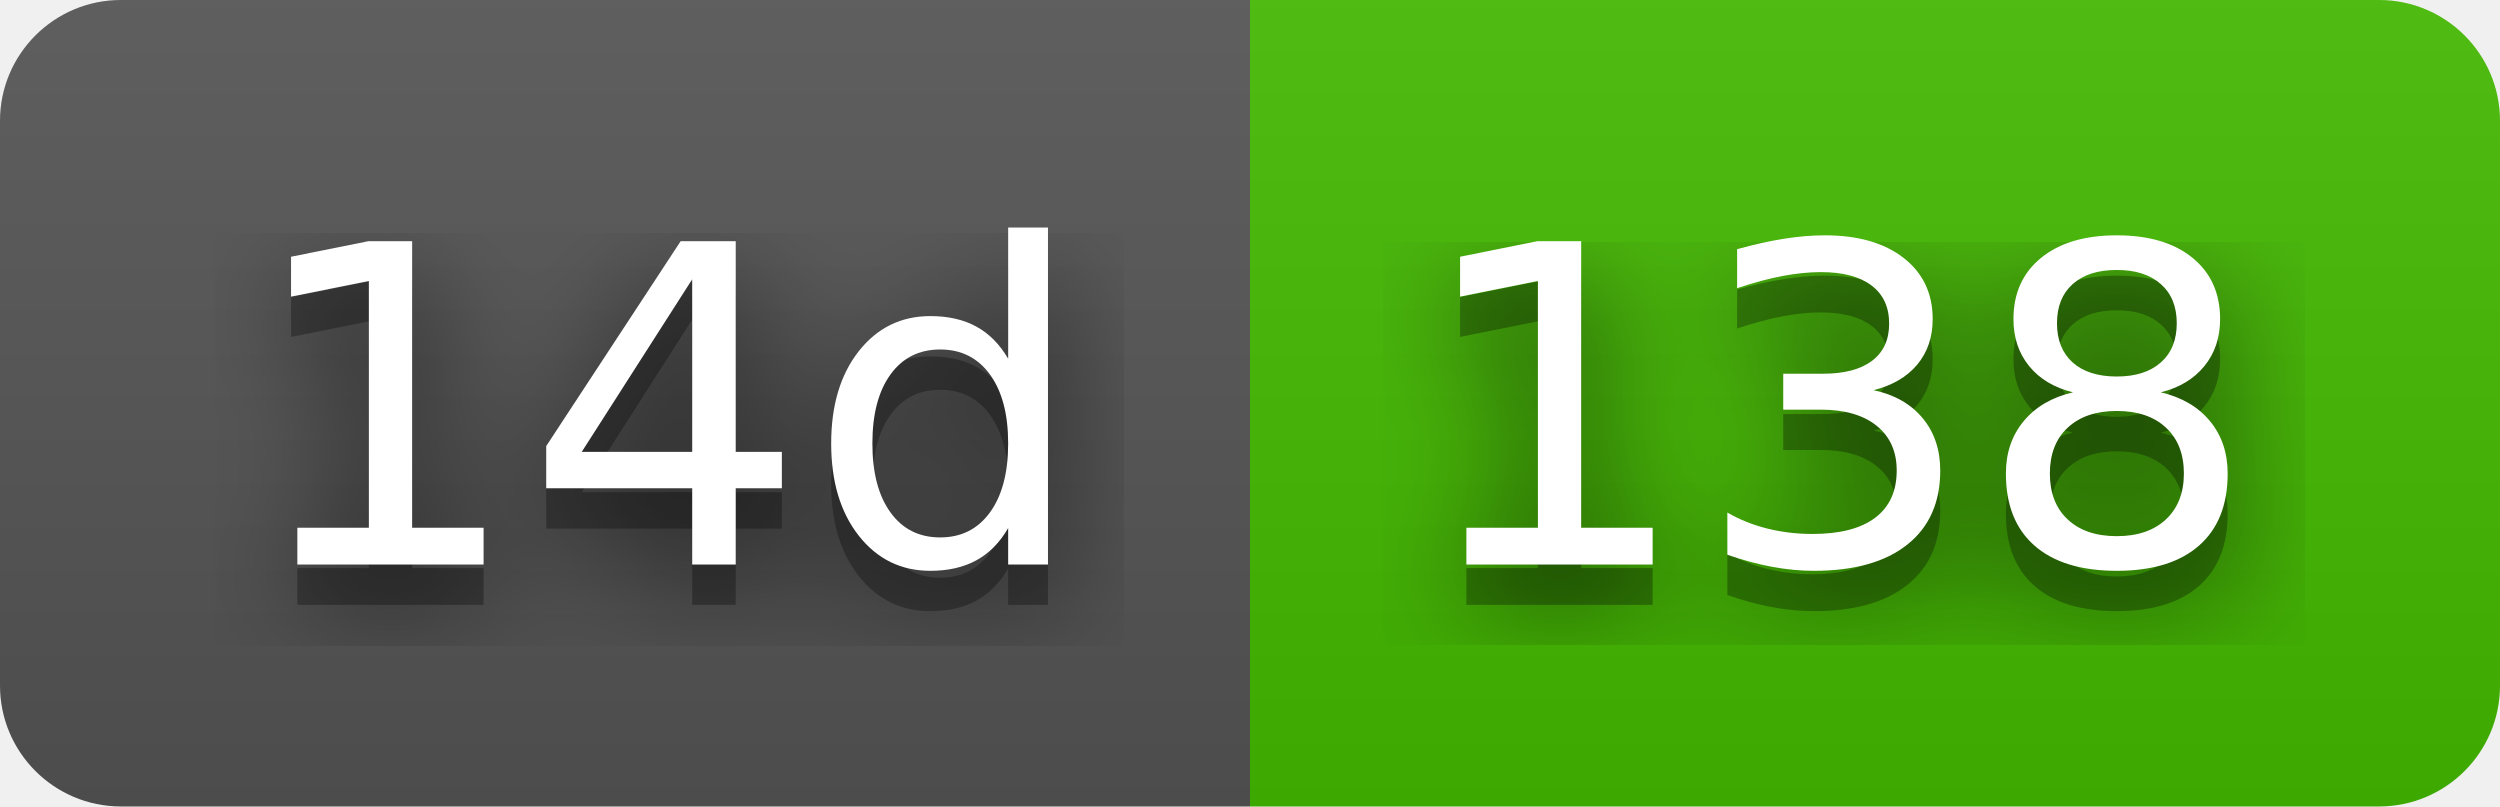
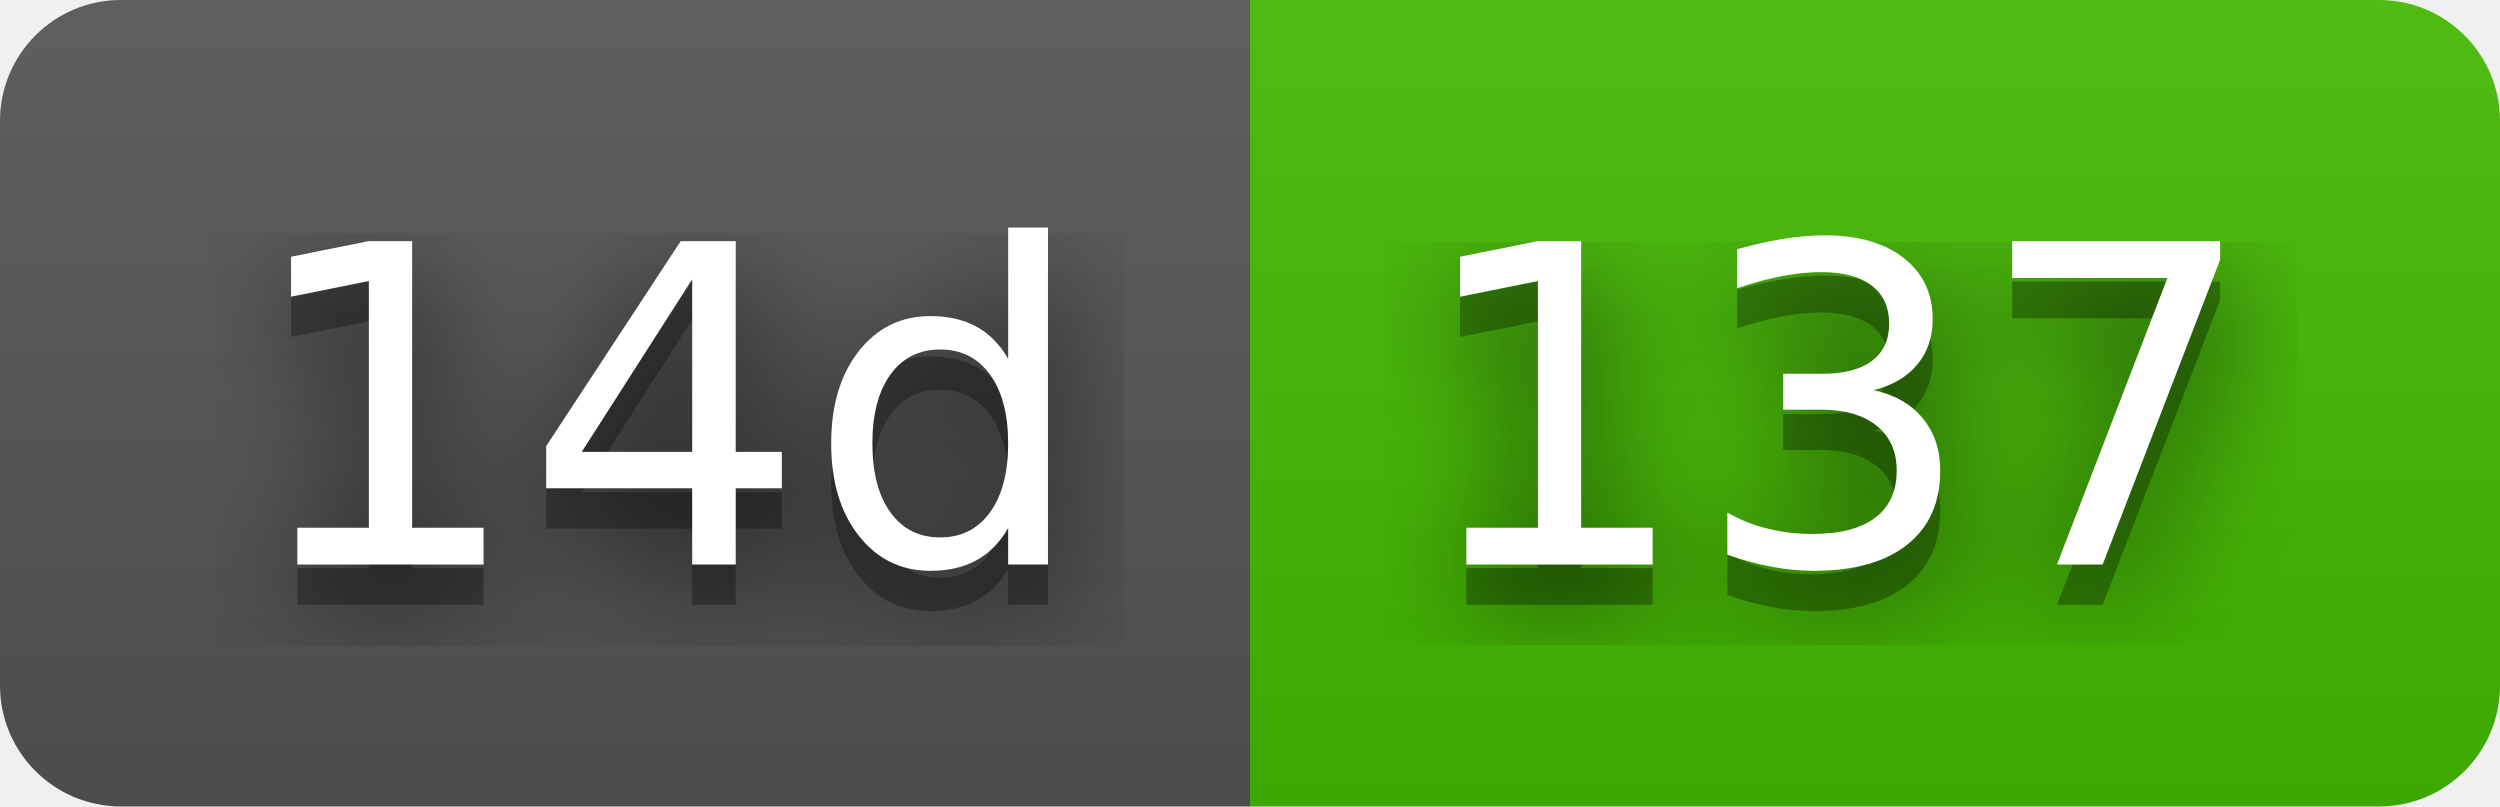
- <svg xmlns="http://www.w3.org/2000/svg" width="62" height="20" role="img" aria-label="14d: 138">
+ <svg xmlns="http://www.w3.org/2000/svg" width="62" height="20" role="img" aria-label="14d: 137">
  <filter id="blur">
    <feGaussianBlur stdDeviation="16" />
  </filter>
  <linearGradient id="s" x2="0" y2="100%">
    <stop offset="0" stop-color="#bbb" stop-opacity=".1" />
    <stop offset="1" stop-opacity=".1" />
  </linearGradient>
  <clipPath id="r">
    <rect width="62" height="20" rx="3" />
  </clipPath>
  <g clip-path="url(#r)">
    <rect width="31" height="20" fill="#555" />
    <rect x="31" width="31" height="20" fill="#4b0" />
    <rect width="62" height="20" fill="url(#s)" />
  </g>
  <g fill="#fff" text-anchor="middle" font-family="Verdana,Geneva,DejaVu Sans,sans-serif" text-rendering="geometricPrecision" font-size="110">
    <g transform="scale(.1)">
      <g aria-hidden="true" fill="#010101">
        <text x="165" y="150" fill-opacity=".8" filter="url(#blur)" textLength="210">14d</text>
        <text x="165" y="150" fill-opacity=".3" textLength="210">14d</text>
      </g>
      <text x="165" y="140" textLength="210">14d</text>
    </g>
    <g transform="scale(.1)">
      <g aria-hidden="true" fill="#010101">
-         <text x="455" y="150" fill-opacity=".8" filter="url(#blur)" textLength="210">138</text>
-         <text x="455" y="150" fill-opacity=".3" textLength="210">138</text>
+         <text x="455" y="150" fill-opacity=".8" filter="url(#blur)" textLength="210">137</text>
+         <text x="455" y="150" fill-opacity=".3" textLength="210">137</text>
      </g>
-       <text x="455" y="140" textLength="210">138</text>
+       <text x="455" y="140" textLength="210">137</text>
    </g>
  </g>
</svg>
